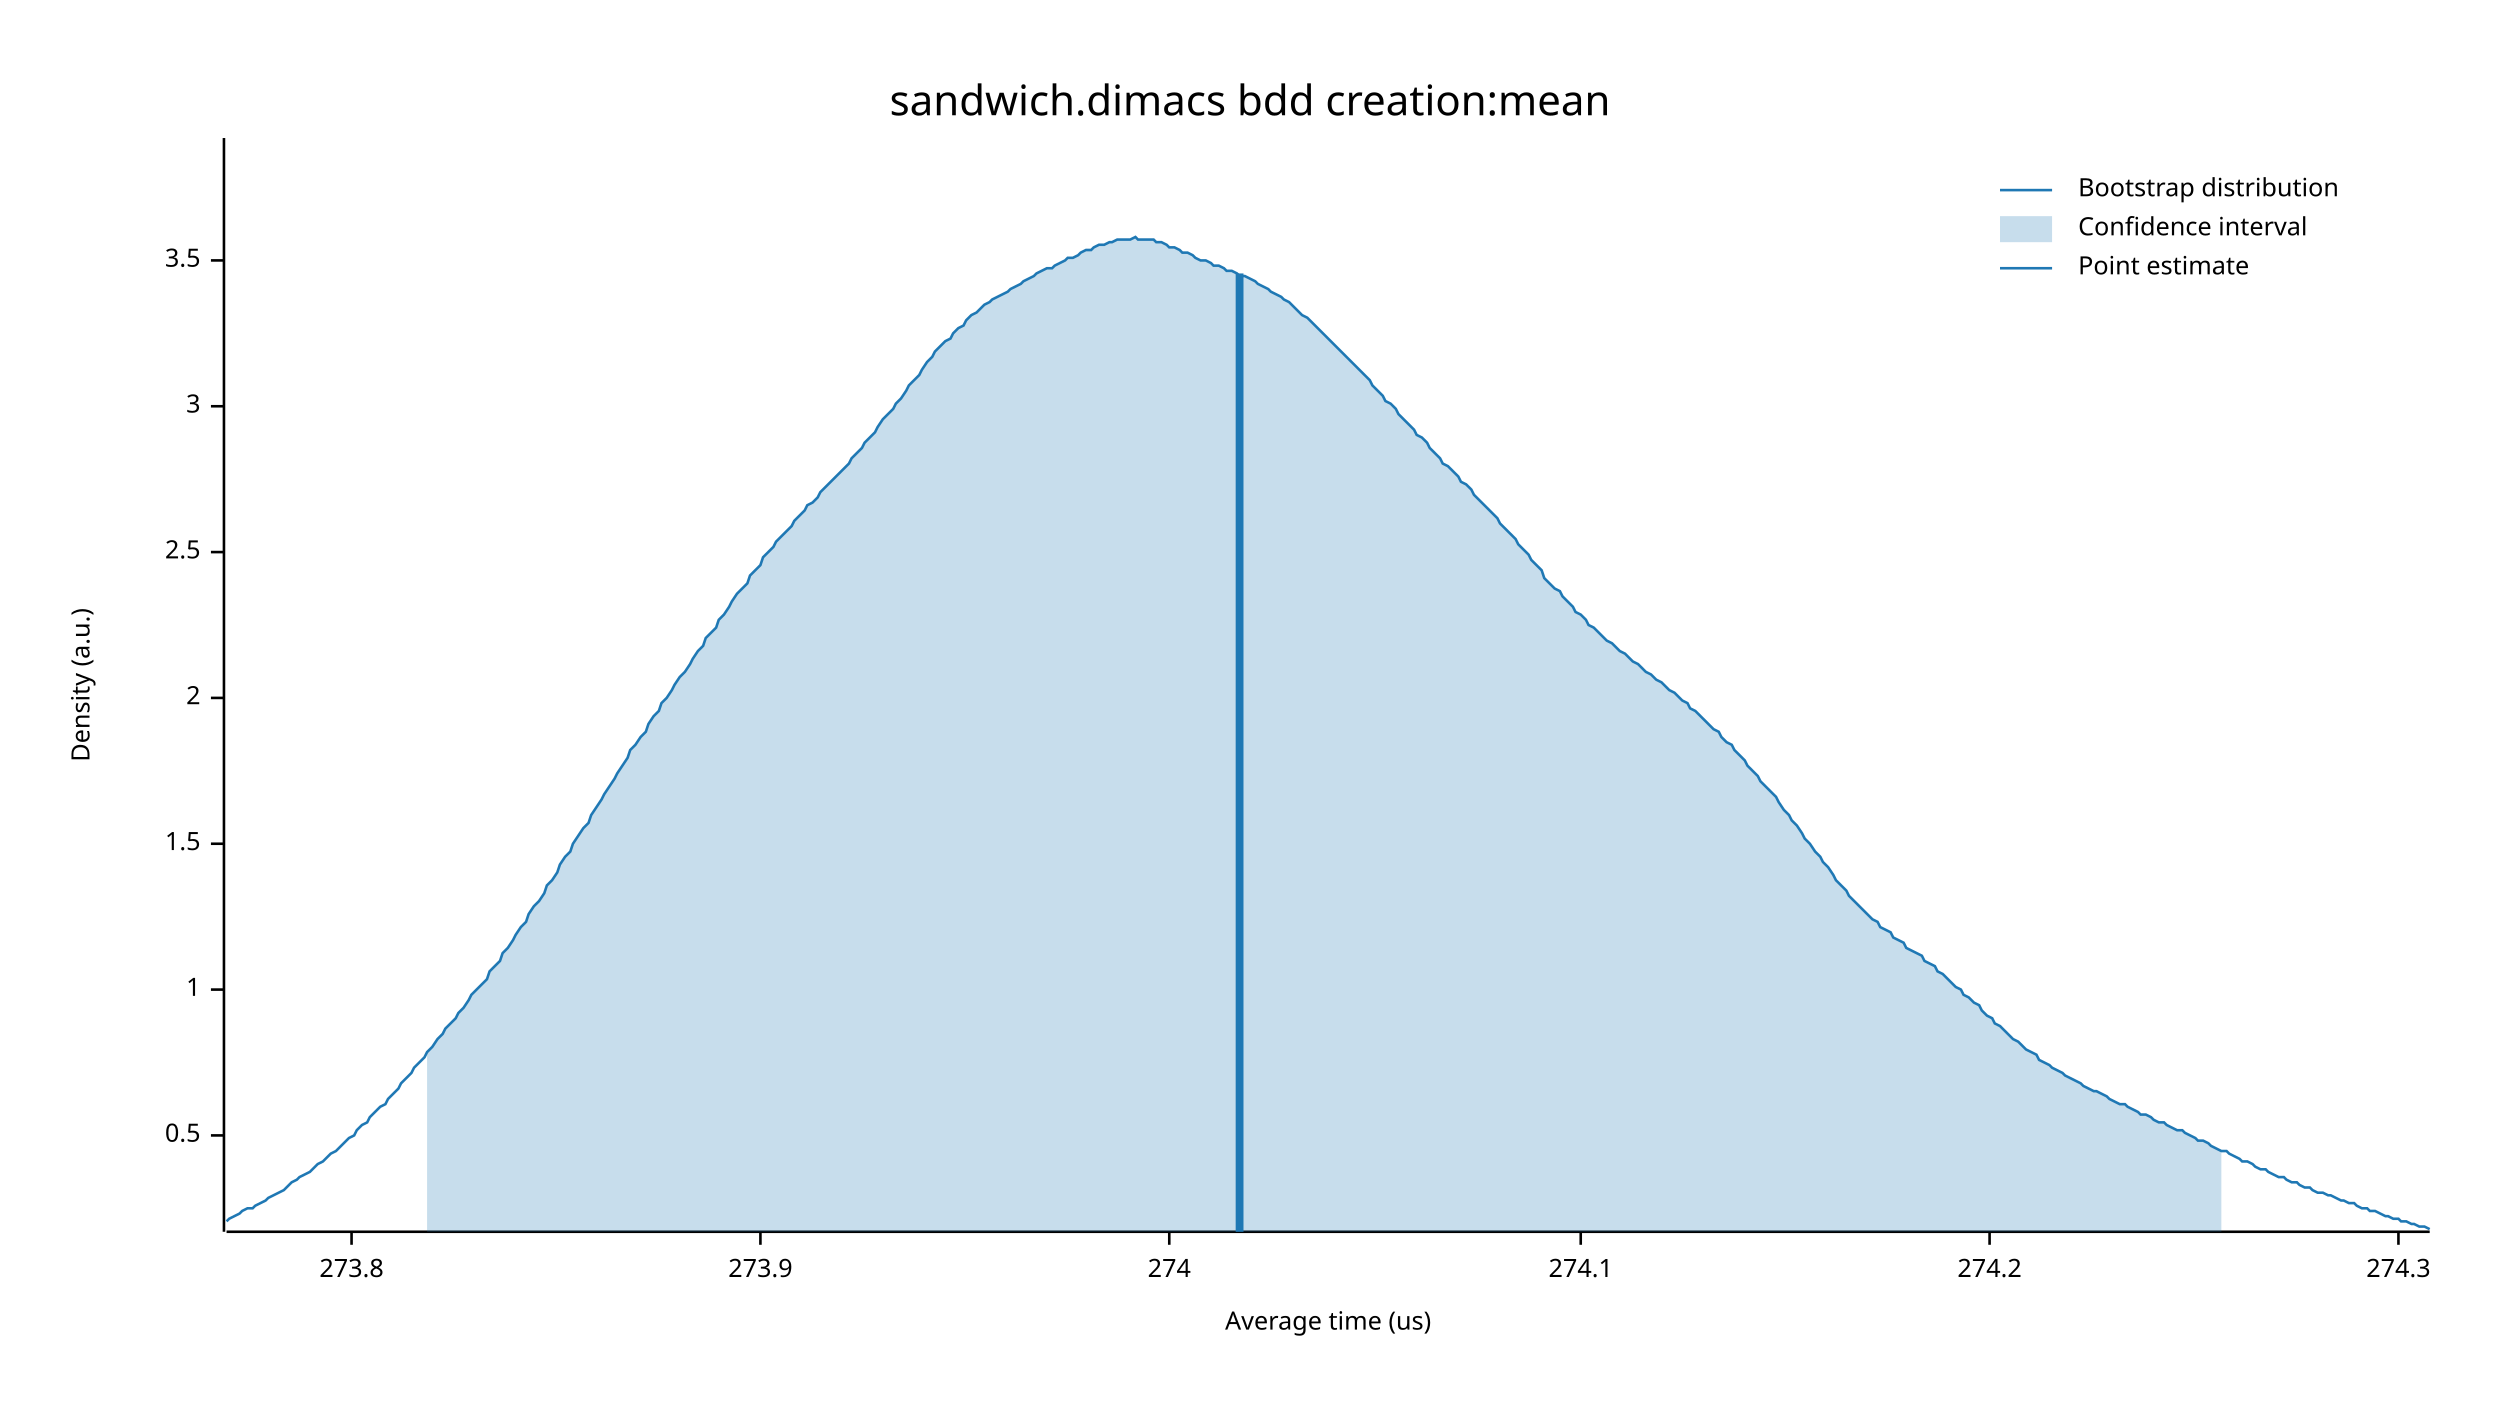
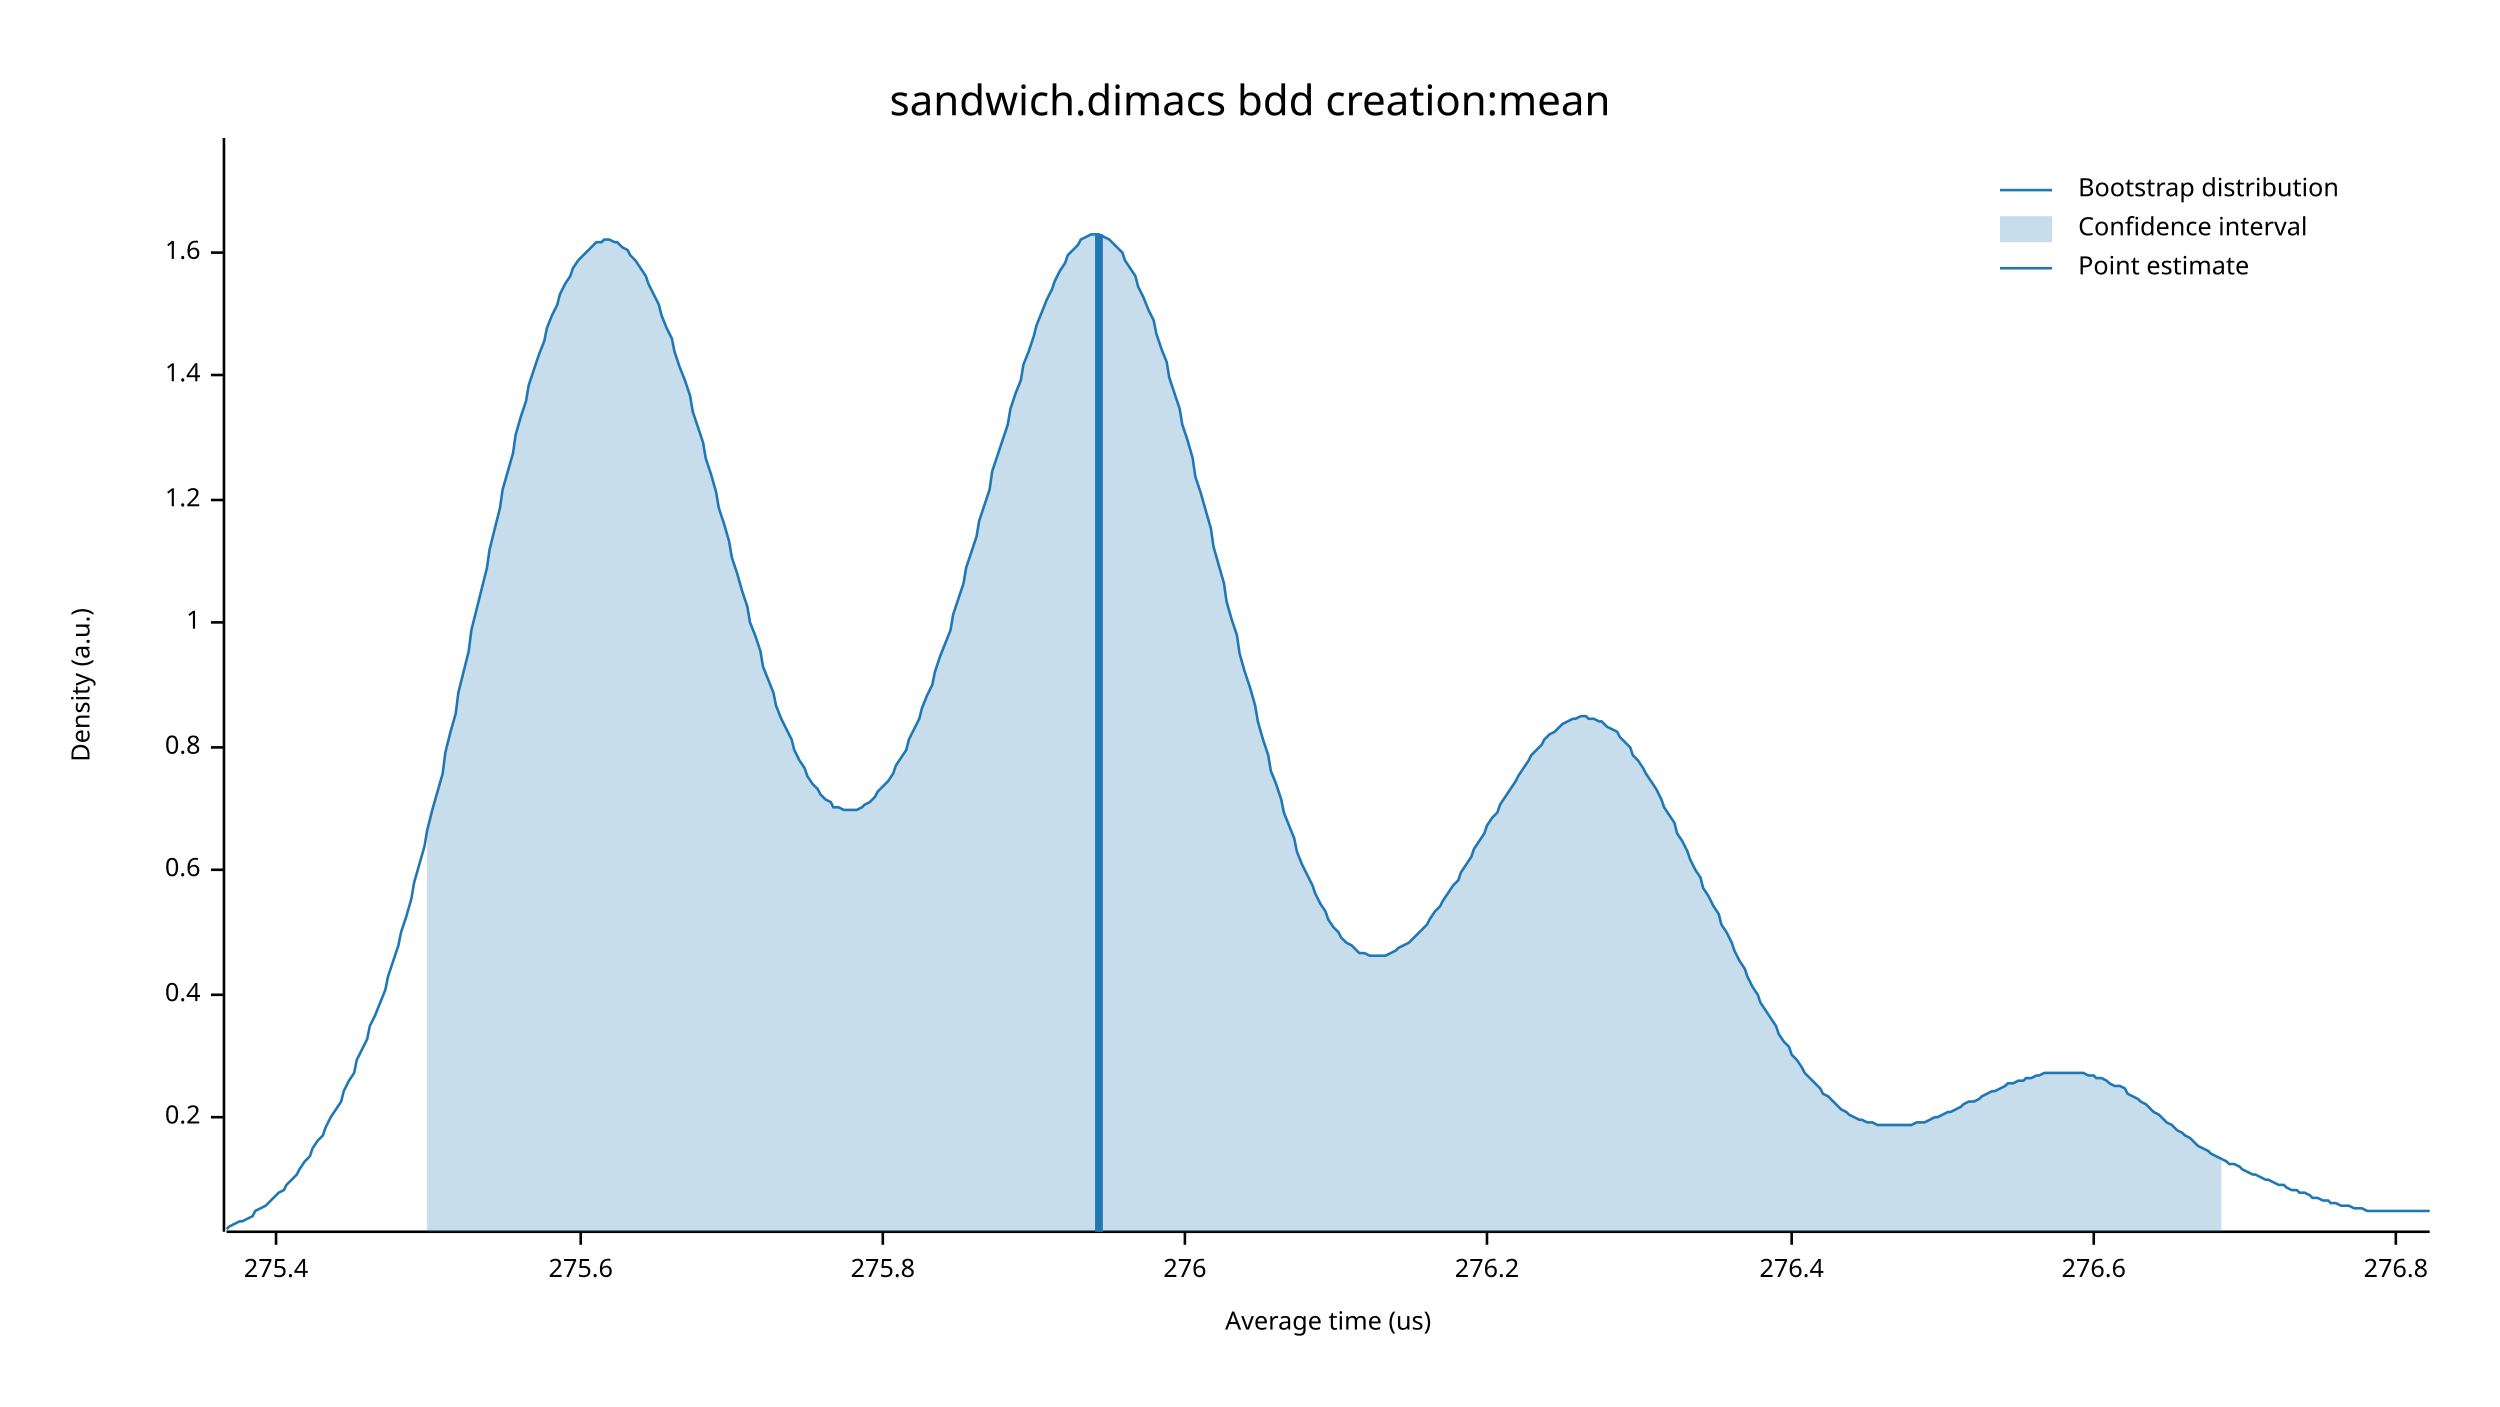
<svg xmlns="http://www.w3.org/2000/svg" width="960" height="540" viewBox="0 0 960 540">
  <text x="480" y="32" dy="0.76em" text-anchor="middle" font-family="sans-serif" font-size="16.129" opacity="1" fill="#000000">
sandwich.dimacs bdd creation:mean
</text>
  <text x="27" y="263" dy="0.76em" text-anchor="middle" font-family="sans-serif" font-size="9.677" opacity="1" fill="#000000" transform="rotate(270, 27, 263)">
Density (a.u.)
</text>
  <text x="510" y="513" dy="-0.5ex" text-anchor="middle" font-family="sans-serif" font-size="9.677" opacity="1" fill="#000000">
Average time (us)
</text>
  <polyline fill="none" opacity="1" stroke="#000000" stroke-width="1" points="86,53 86,473 " />
-   <text x="77" y="436" dy="0.5ex" text-anchor="end" font-family="sans-serif" font-size="9.677" opacity="1" fill="#000000">
- 0.5
+   <text x="77" y="429" dy="0.5ex" text-anchor="end" font-family="sans-serif" font-size="9.677" opacity="1" fill="#000000">
+ 0.2
</text>
-   <polyline fill="none" opacity="1" stroke="#000000" stroke-width="1" points="81,436 86,436 " />
-   <text x="77" y="380" dy="0.5ex" text-anchor="end" font-family="sans-serif" font-size="9.677" opacity="1" fill="#000000">
+   <polyline fill="none" opacity="1" stroke="#000000" stroke-width="1" points="81,429 86,429 " />
+   <text x="77" y="382" dy="0.5ex" text-anchor="end" font-family="sans-serif" font-size="9.677" opacity="1" fill="#000000">
+ 0.4
+ </text>
+   <polyline fill="none" opacity="1" stroke="#000000" stroke-width="1" points="81,382 86,382 " />
+   <text x="77" y="334" dy="0.5ex" text-anchor="end" font-family="sans-serif" font-size="9.677" opacity="1" fill="#000000">
+ 0.6
+ </text>
+   <polyline fill="none" opacity="1" stroke="#000000" stroke-width="1" points="81,334 86,334 " />
+   <text x="77" y="287" dy="0.5ex" text-anchor="end" font-family="sans-serif" font-size="9.677" opacity="1" fill="#000000">
+ 0.8
+ </text>
+   <polyline fill="none" opacity="1" stroke="#000000" stroke-width="1" points="81,287 86,287 " />
+   <text x="77" y="239" dy="0.5ex" text-anchor="end" font-family="sans-serif" font-size="9.677" opacity="1" fill="#000000">
1
</text>
-   <polyline fill="none" opacity="1" stroke="#000000" stroke-width="1" points="81,380 86,380 " />
-   <text x="77" y="324" dy="0.5ex" text-anchor="end" font-family="sans-serif" font-size="9.677" opacity="1" fill="#000000">
- 1.5
+   <polyline fill="none" opacity="1" stroke="#000000" stroke-width="1" points="81,239 86,239 " />
+   <text x="77" y="192" dy="0.5ex" text-anchor="end" font-family="sans-serif" font-size="9.677" opacity="1" fill="#000000">
+ 1.2
</text>
-   <polyline fill="none" opacity="1" stroke="#000000" stroke-width="1" points="81,324 86,324 " />
-   <text x="77" y="268" dy="0.5ex" text-anchor="end" font-family="sans-serif" font-size="9.677" opacity="1" fill="#000000">
- 2
+   <polyline fill="none" opacity="1" stroke="#000000" stroke-width="1" points="81,192 86,192 " />
+   <text x="77" y="144" dy="0.5ex" text-anchor="end" font-family="sans-serif" font-size="9.677" opacity="1" fill="#000000">
+ 1.4
</text>
-   <polyline fill="none" opacity="1" stroke="#000000" stroke-width="1" points="81,268 86,268 " />
-   <text x="77" y="212" dy="0.5ex" text-anchor="end" font-family="sans-serif" font-size="9.677" opacity="1" fill="#000000">
- 2.5
+   <polyline fill="none" opacity="1" stroke="#000000" stroke-width="1" points="81,144 86,144 " />
+   <text x="77" y="97" dy="0.5ex" text-anchor="end" font-family="sans-serif" font-size="9.677" opacity="1" fill="#000000">
+ 1.6
</text>
-   <polyline fill="none" opacity="1" stroke="#000000" stroke-width="1" points="81,212 86,212 " />
-   <text x="77" y="156" dy="0.5ex" text-anchor="end" font-family="sans-serif" font-size="9.677" opacity="1" fill="#000000">
- 3
+   <polyline fill="none" opacity="1" stroke="#000000" stroke-width="1" points="81,97 86,97 " />
+   <polyline fill="none" opacity="1" stroke="#000000" stroke-width="1" points="87,473 933,473 " />
+   <text x="106" y="483" dy="0.76em" text-anchor="middle" font-family="sans-serif" font-size="9.677" opacity="1" fill="#000000">
+ 275.4
</text>
-   <polyline fill="none" opacity="1" stroke="#000000" stroke-width="1" points="81,156 86,156 " />
-   <text x="77" y="100" dy="0.5ex" text-anchor="end" font-family="sans-serif" font-size="9.677" opacity="1" fill="#000000">
- 3.5
+   <polyline fill="none" opacity="1" stroke="#000000" stroke-width="1" points="106,473 106,478 " />
+   <text x="223" y="483" dy="0.76em" text-anchor="middle" font-family="sans-serif" font-size="9.677" opacity="1" fill="#000000">
+ 275.6
</text>
-   <polyline fill="none" opacity="1" stroke="#000000" stroke-width="1" points="81,100 86,100 " />
-   <polyline fill="none" opacity="1" stroke="#000000" stroke-width="1" points="87,473 933,473 " />
-   <text x="135" y="483" dy="0.76em" text-anchor="middle" font-family="sans-serif" font-size="9.677" opacity="1" fill="#000000">
- 273.8
+   <polyline fill="none" opacity="1" stroke="#000000" stroke-width="1" points="223,473 223,478 " />
+   <text x="339" y="483" dy="0.76em" text-anchor="middle" font-family="sans-serif" font-size="9.677" opacity="1" fill="#000000">
+ 275.8
</text>
-   <polyline fill="none" opacity="1" stroke="#000000" stroke-width="1" points="135,473 135,478 " />
-   <text x="292" y="483" dy="0.76em" text-anchor="middle" font-family="sans-serif" font-size="9.677" opacity="1" fill="#000000">
- 273.9
+   <polyline fill="none" opacity="1" stroke="#000000" stroke-width="1" points="339,473 339,478 " />
+   <text x="455" y="483" dy="0.76em" text-anchor="middle" font-family="sans-serif" font-size="9.677" opacity="1" fill="#000000">
+ 276
</text>
-   <polyline fill="none" opacity="1" stroke="#000000" stroke-width="1" points="292,473 292,478 " />
-   <text x="449" y="483" dy="0.76em" text-anchor="middle" font-family="sans-serif" font-size="9.677" opacity="1" fill="#000000">
- 274
+   <polyline fill="none" opacity="1" stroke="#000000" stroke-width="1" points="455,473 455,478 " />
+   <text x="571" y="483" dy="0.76em" text-anchor="middle" font-family="sans-serif" font-size="9.677" opacity="1" fill="#000000">
+ 276.2
</text>
-   <polyline fill="none" opacity="1" stroke="#000000" stroke-width="1" points="449,473 449,478 " />
-   <text x="607" y="483" dy="0.76em" text-anchor="middle" font-family="sans-serif" font-size="9.677" opacity="1" fill="#000000">
- 274.1
+   <polyline fill="none" opacity="1" stroke="#000000" stroke-width="1" points="571,473 571,478 " />
+   <text x="688" y="483" dy="0.76em" text-anchor="middle" font-family="sans-serif" font-size="9.677" opacity="1" fill="#000000">
+ 276.4
</text>
-   <polyline fill="none" opacity="1" stroke="#000000" stroke-width="1" points="607,473 607,478 " />
-   <text x="764" y="483" dy="0.76em" text-anchor="middle" font-family="sans-serif" font-size="9.677" opacity="1" fill="#000000">
- 274.2
+   <polyline fill="none" opacity="1" stroke="#000000" stroke-width="1" points="688,473 688,478 " />
+   <text x="804" y="483" dy="0.76em" text-anchor="middle" font-family="sans-serif" font-size="9.677" opacity="1" fill="#000000">
+ 276.6
</text>
-   <polyline fill="none" opacity="1" stroke="#000000" stroke-width="1" points="764,473 764,478 " />
-   <text x="921" y="483" dy="0.76em" text-anchor="middle" font-family="sans-serif" font-size="9.677" opacity="1" fill="#000000">
- 274.3
+   <polyline fill="none" opacity="1" stroke="#000000" stroke-width="1" points="804,473 804,478 " />
+   <text x="920" y="483" dy="0.76em" text-anchor="middle" font-family="sans-serif" font-size="9.677" opacity="1" fill="#000000">
+ 276.8
</text>
-   <polyline fill="none" opacity="1" stroke="#000000" stroke-width="1" points="921,473 921,478 " />
-   <polyline fill="none" opacity="1" stroke="#1F78B4" stroke-width="1" points="87,469 88,468 90,467 92,466 93,465 95,464 97,464 98,463 100,462 102,461 103,460 105,459 107,458 109,457 110,456 112,454 114,453 115,452 117,451 119,450 120,449 122,447 124,446 125,445 127,443 129,442 131,440 132,439 134,437 136,436 137,434 139,432 141,431 142,429 144,427 146,425 148,424 149,422 151,420 153,418 154,416 156,414 158,412 159,410 161,408 163,406 164,404 166,402 168,399 170,397 171,395 173,393 175,391 176,389 178,387 180,384 181,382 183,380 185,378 187,376 188,373 190,371 192,369 193,366 195,364 197,361 198,359 200,356 202,354 203,351 205,348 207,346 209,343 210,340 212,338 214,335 215,332 217,329 219,327 220,324 222,321 224,318 226,316 227,313 229,310 231,307 232,305 234,302 236,299 237,297 239,294 241,291 242,288 244,286 246,283 248,281 249,278 251,275 253,273 254,270 256,268 258,265 259,263 261,260 263,258 265,255 266,253 268,250 270,248 271,245 273,243 275,241 276,238 278,236 280,233 281,231 283,228 285,226 287,224 288,221 290,219 292,217 293,214 295,212 297,210 298,208 300,206 302,204 304,202 305,200 307,198 309,196 310,194 312,193 314,191 315,189 317,187 319,185 320,184 322,182 324,180 326,178 327,176 329,174 331,172 332,170 334,168 336,166 337,164 339,161 341,159 343,157 344,155 346,153 348,150 349,148 351,146 353,144 354,142 356,139 358,137 359,135 361,133 363,131 365,130 366,128 368,126 370,125 371,123 373,121 375,120 376,119 378,117 380,116 381,115 383,114 385,113 387,112 388,111 390,110 392,109 393,108 395,107 397,106 398,105 400,104 402,103 404,103 405,102 407,101 409,100 410,99 412,99 414,98 415,97 417,96 419,96 420,95 422,94 424,94 426,93 427,93 429,92 431,92 432,92 434,92 436,91 437,92 439,92 441,92 443,92 444,93 446,93 448,94 449,95 451,95 453,96 454,97 456,97 458,98 459,99 461,100 463,100 465,101 466,102 468,102 470,103 471,104 473,104 475,105 476,106 478,106 480,107 482,108 483,109 485,110 487,111 488,112 490,113 492,114 493,115 495,116 497,118 498,119 500,121 502,122 504,124 505,125 507,127 509,129 510,130 512,132 514,134 515,135 517,137 519,139 521,141 522,142 524,144 526,146 527,148 529,150 531,152 532,154 534,155 536,157 537,159 539,161 541,163 543,165 544,167 546,168 548,170 549,172 551,174 553,176 554,178 556,179 558,181 560,183 561,185 563,186 565,188 566,190 568,192 570,194 571,195 573,197 575,199 576,201 578,203 580,205 582,207 583,209 585,211 587,213 588,215 590,217 592,219 593,222 595,224 597,226 599,227 600,229 602,231 604,233 605,235 607,236 609,238 610,240 612,241 614,243 615,244 617,246 619,247 621,249 622,250 624,251 626,253 627,254 629,255 631,257 632,258 634,259 636,261 638,262 639,263 641,265 643,266 644,267 646,269 648,270 649,272 651,273 653,275 654,276 656,278 658,280 660,281 661,283 663,285 665,286 666,288 668,290 670,292 671,294 673,296 675,298 676,300 678,302 680,304 682,306 683,308 685,311 687,313 688,315 690,317 692,320 693,322 695,324 697,327 699,329 700,331 702,333 704,336 705,338 707,340 709,342 710,344 712,346 714,348 715,349 717,351 719,353 721,354 722,356 724,357 726,358 727,360 729,361 731,362 732,364 734,365 736,366 738,367 739,369 741,370 743,371 744,373 746,374 748,376 749,377 751,379 753,380 754,382 756,383 758,385 760,386 761,388 763,390 765,391 766,393 768,394 770,396 771,397 773,399 775,400 777,402 778,403 780,404 782,405 783,407 785,408 787,409 788,410 790,411 792,412 793,413 795,414 797,415 799,416 800,417 802,418 804,419 805,419 807,420 809,421 810,422 812,423 814,424 816,424 817,425 819,426 821,427 822,428 824,428 826,429 827,430 829,431 831,431 832,432 834,433 836,434 838,434 839,435 841,436 843,437 844,438 846,438 848,439 849,440 851,441 853,442 855,442 856,443 858,444 860,445 861,446 863,446 865,447 866,448 868,449 870,449 871,450 873,451 875,452 877,452 878,453 880,454 882,454 883,455 885,456 887,456 888,457 890,458 892,458 894,459 895,459 897,460 899,461 900,461 902,462 904,462 905,463 907,464 909,464 910,465 912,465 914,466 916,467 917,467 919,468 921,468 922,469 924,469 926,470 927,470 929,471 931,471 933,472 " />
-   <polygon opacity="0.25" fill="#1F78B4" points="164,404 166,402 168,399 170,397 171,395 173,393 175,391 176,389 178,387 180,384 181,382 183,380 185,378 187,376 188,373 190,371 192,369 193,366 195,364 197,361 198,359 200,356 202,354 203,351 205,348 207,346 209,343 210,340 212,338 214,335 215,332 217,329 219,327 220,324 222,321 224,318 226,316 227,313 229,310 231,307 232,305 234,302 236,299 237,297 239,294 241,291 242,288 244,286 246,283 248,281 249,278 251,275 253,273 254,270 256,268 258,265 259,263 261,260 263,258 265,255 266,253 268,250 270,248 271,245 273,243 275,241 276,238 278,236 280,233 281,231 283,228 285,226 287,224 288,221 290,219 292,217 293,214 295,212 297,210 298,208 300,206 302,204 304,202 305,200 307,198 309,196 310,194 312,193 314,191 315,189 317,187 319,185 320,184 322,182 324,180 326,178 327,176 329,174 331,172 332,170 334,168 336,166 337,164 339,161 341,159 343,157 344,155 346,153 348,150 349,148 351,146 353,144 354,142 356,139 358,137 359,135 361,133 363,131 365,130 366,128 368,126 370,125 371,123 373,121 375,120 376,119 378,117 380,116 381,115 383,114 385,113 387,112 388,111 390,110 392,109 393,108 395,107 397,106 398,105 400,104 402,103 404,103 405,102 407,101 409,100 410,99 412,99 414,98 415,97 417,96 419,96 420,95 422,94 424,94 426,93 427,93 429,92 431,92 432,92 434,92 436,91 437,92 439,92 441,92 443,92 444,93 446,93 448,94 449,95 451,95 453,96 454,97 456,97 458,98 459,99 461,100 463,100 465,101 466,102 468,102 470,103 471,104 473,104 475,105 476,106 478,106 480,107 482,108 483,109 485,110 487,111 488,112 490,113 492,114 493,115 495,116 497,118 498,119 500,121 502,122 504,124 505,125 507,127 509,129 510,130 512,132 514,134 515,135 517,137 519,139 521,141 522,142 524,144 526,146 527,148 529,150 531,152 532,154 534,155 536,157 537,159 539,161 541,163 543,165 544,167 546,168 548,170 549,172 551,174 553,176 554,178 556,179 558,181 560,183 561,185 563,186 565,188 566,190 568,192 570,194 571,195 573,197 575,199 576,201 578,203 580,205 582,207 583,209 585,211 587,213 588,215 590,217 592,219 593,222 595,224 597,226 599,227 600,229 602,231 604,233 605,235 607,236 609,238 610,240 612,241 614,243 615,244 617,246 619,247 621,249 622,250 624,251 626,253 627,254 629,255 631,257 632,258 634,259 636,261 638,262 639,263 641,265 643,266 644,267 646,269 648,270 649,272 651,273 653,275 654,276 656,278 658,280 660,281 661,283 663,285 665,286 666,288 668,290 670,292 671,294 673,296 675,298 676,300 678,302 680,304 682,306 683,308 685,311 687,313 688,315 690,317 692,320 693,322 695,324 697,327 699,329 700,331 702,333 704,336 705,338 707,340 709,342 710,344 712,346 714,348 715,349 717,351 719,353 721,354 722,356 724,357 726,358 727,360 729,361 731,362 732,364 734,365 736,366 738,367 739,369 741,370 743,371 744,373 746,374 748,376 749,377 751,379 753,380 754,382 756,383 758,385 760,386 761,388 763,390 765,391 766,393 768,394 770,396 771,397 773,399 775,400 777,402 778,403 780,404 782,405 783,407 785,408 787,409 788,410 790,411 792,412 793,413 795,414 797,415 799,416 800,417 802,418 804,419 805,419 807,420 809,421 810,422 812,423 814,424 816,424 817,425 819,426 821,427 822,428 824,428 826,429 827,430 829,431 831,431 832,432 834,433 836,434 838,434 839,435 841,436 843,437 844,438 846,438 848,439 849,440 851,441 853,442 853,473 164,473 " />
-   <polyline fill="none" opacity="1" stroke="#1F78B4" stroke-width="3" points="476,473 476,105 " />
+   <polyline fill="none" opacity="1" stroke="#000000" stroke-width="1" points="920,473 920,478 " />
+   <polyline fill="none" opacity="1" stroke="#1F78B4" stroke-width="1" points="87,472 88,471 90,470 92,469 93,469 95,468 97,467 98,465 100,464 102,463 103,462 105,460 107,458 109,457 110,455 112,453 114,451 115,449 117,446 119,444 120,441 122,438 124,436 125,433 127,429 129,426 131,423 132,419 134,415 136,412 137,407 139,403 141,399 142,394 144,390 146,385 148,380 149,375 151,369 153,363 154,358 156,352 158,345 159,339 161,332 163,325 164,319 166,311 168,304 170,297 171,289 173,281 175,274 176,266 178,258 180,250 181,242 183,234 185,226 187,218 188,211 190,203 192,195 193,188 195,181 197,174 198,167 200,160 202,154 203,148 205,142 207,136 209,131 210,126 212,121 214,117 215,113 217,109 219,106 220,103 222,100 224,98 226,96 227,95 229,93 231,93 232,92 234,92 236,93 237,93 239,95 241,96 242,98 244,100 246,103 248,106 249,109 251,113 253,117 254,121 256,126 258,130 259,135 261,141 263,146 265,152 266,158 268,164 270,170 271,176 273,182 275,189 276,195 278,201 280,208 281,214 283,220 285,227 287,233 288,239 290,244 292,250 293,256 295,261 297,266 298,271 300,276 302,280 304,284 305,288 307,292 309,295 310,298 312,301 314,303 315,305 317,307 319,308 320,310 322,310 324,311 326,311 327,311 329,311 331,310 332,309 334,308 336,306 337,304 339,302 341,300 343,297 344,294 346,291 348,288 349,284 351,280 353,276 354,272 356,267 358,263 359,258 361,252 363,247 365,242 366,236 368,230 370,224 371,218 373,212 375,206 376,200 378,194 380,188 381,181 383,175 385,169 387,163 388,157 390,151 392,146 393,140 395,135 397,129 398,125 400,120 402,115 404,111 405,108 407,104 409,101 410,98 412,96 414,94 415,92 417,91 419,90 420,90 422,90 424,91 426,92 427,93 429,95 431,97 432,100 434,103 436,106 437,110 439,114 441,119 443,123 444,128 446,134 448,139 449,145 451,151 453,157 454,163 456,169 458,176 459,183 461,189 463,196 465,203 466,210 468,217 470,224 471,231 473,238 475,244 476,251 478,258 480,264 482,271 483,277 485,284 487,290 488,296 490,301 492,307 493,312 495,317 497,322 498,327 500,332 502,336 504,340 505,343 507,347 509,350 510,353 512,356 514,358 515,360 517,362 519,363 521,365 522,366 524,366 526,367 527,367 529,367 531,367 532,367 534,366 536,365 537,364 539,363 541,362 543,360 544,359 546,357 548,355 549,353 551,350 553,348 554,346 556,343 558,340 560,338 561,335 563,332 565,329 566,326 568,323 570,320 571,317 573,314 575,312 576,309 578,306 580,303 582,300 583,298 585,295 587,292 588,290 590,288 592,286 593,284 595,282 597,281 599,279 600,278 602,277 604,276 605,276 607,275 609,275 610,276 612,276 614,277 615,277 617,279 619,280 621,281 622,283 624,285 626,287 627,290 629,292 631,295 632,297 634,300 636,303 638,307 639,310 641,313 643,316 644,320 646,323 648,327 649,330 651,334 653,337 654,341 656,344 658,348 660,351 661,355 663,358 665,362 666,365 668,369 670,372 671,375 673,379 675,382 676,385 678,388 680,391 682,394 683,397 685,400 687,402 688,405 690,407 692,410 693,412 695,414 697,416 699,418 700,420 702,421 704,423 705,424 707,426 709,427 710,428 712,429 714,430 715,430 717,431 719,431 721,432 722,432 724,432 726,432 727,432 729,432 731,432 732,432 734,432 736,431 738,431 739,431 741,430 743,429 744,429 746,428 748,427 749,427 751,426 753,425 754,424 756,423 758,423 760,422 761,421 763,420 765,419 766,419 768,418 770,417 771,416 773,416 775,415 777,415 778,414 780,414 782,413 783,413 785,412 787,412 788,412 790,412 792,412 793,412 795,412 797,412 799,412 800,412 802,413 804,413 805,414 807,414 809,415 810,416 812,417 814,417 816,418 817,420 819,421 821,422 822,423 824,424 826,426 827,427 829,428 831,430 832,431 834,432 836,434 838,435 839,436 841,437 843,439 844,440 846,441 848,442 849,443 851,444 853,445 855,446 856,447 858,447 860,448 861,449 863,450 865,451 866,451 868,452 870,453 871,453 873,454 875,455 877,455 878,456 880,457 882,457 883,458 885,458 887,459 888,460 890,460 892,461 894,461 895,462 897,462 899,463 900,463 902,463 904,464 905,464 907,464 909,465 910,465 912,465 914,465 916,465 917,465 919,465 921,465 922,465 924,465 926,465 927,465 929,465 931,465 933,465 " />
+   <polygon opacity="0.25" fill="#1F78B4" points="164,319 166,311 168,304 170,297 171,289 173,281 175,274 176,266 178,258 180,250 181,242 183,234 185,226 187,218 188,211 190,203 192,195 193,188 195,181 197,174 198,167 200,160 202,154 203,148 205,142 207,136 209,131 210,126 212,121 214,117 215,113 217,109 219,106 220,103 222,100 224,98 226,96 227,95 229,93 231,93 232,92 234,92 236,93 237,93 239,95 241,96 242,98 244,100 246,103 248,106 249,109 251,113 253,117 254,121 256,126 258,130 259,135 261,141 263,146 265,152 266,158 268,164 270,170 271,176 273,182 275,189 276,195 278,201 280,208 281,214 283,220 285,227 287,233 288,239 290,244 292,250 293,256 295,261 297,266 298,271 300,276 302,280 304,284 305,288 307,292 309,295 310,298 312,301 314,303 315,305 317,307 319,308 320,310 322,310 324,311 326,311 327,311 329,311 331,310 332,309 334,308 336,306 337,304 339,302 341,300 343,297 344,294 346,291 348,288 349,284 351,280 353,276 354,272 356,267 358,263 359,258 361,252 363,247 365,242 366,236 368,230 370,224 371,218 373,212 375,206 376,200 378,194 380,188 381,181 383,175 385,169 387,163 388,157 390,151 392,146 393,140 395,135 397,129 398,125 400,120 402,115 404,111 405,108 407,104 409,101 410,98 412,96 414,94 415,92 417,91 419,90 420,90 422,90 424,91 426,92 427,93 429,95 431,97 432,100 434,103 436,106 437,110 439,114 441,119 443,123 444,128 446,134 448,139 449,145 451,151 453,157 454,163 456,169 458,176 459,183 461,189 463,196 465,203 466,210 468,217 470,224 471,231 473,238 475,244 476,251 478,258 480,264 482,271 483,277 485,284 487,290 488,296 490,301 492,307 493,312 495,317 497,322 498,327 500,332 502,336 504,340 505,343 507,347 509,350 510,353 512,356 514,358 515,360 517,362 519,363 521,365 522,366 524,366 526,367 527,367 529,367 531,367 532,367 534,366 536,365 537,364 539,363 541,362 543,360 544,359 546,357 548,355 549,353 551,350 553,348 554,346 556,343 558,340 560,338 561,335 563,332 565,329 566,326 568,323 570,320 571,317 573,314 575,312 576,309 578,306 580,303 582,300 583,298 585,295 587,292 588,290 590,288 592,286 593,284 595,282 597,281 599,279 600,278 602,277 604,276 605,276 607,275 609,275 610,276 612,276 614,277 615,277 617,279 619,280 621,281 622,283 624,285 626,287 627,290 629,292 631,295 632,297 634,300 636,303 638,307 639,310 641,313 643,316 644,320 646,323 648,327 649,330 651,334 653,337 654,341 656,344 658,348 660,351 661,355 663,358 665,362 666,365 668,369 670,372 671,375 673,379 675,382 676,385 678,388 680,391 682,394 683,397 685,400 687,402 688,405 690,407 692,410 693,412 695,414 697,416 699,418 700,420 702,421 704,423 705,424 707,426 709,427 710,428 712,429 714,430 715,430 717,431 719,431 721,432 722,432 724,432 726,432 727,432 729,432 731,432 732,432 734,432 736,431 738,431 739,431 741,430 743,429 744,429 746,428 748,427 749,427 751,426 753,425 754,424 756,423 758,423 760,422 761,421 763,420 765,419 766,419 768,418 770,417 771,416 773,416 775,415 777,415 778,414 780,414 782,413 783,413 785,412 787,412 788,412 790,412 792,412 793,412 795,412 797,412 799,412 800,412 802,413 804,413 805,414 807,414 809,415 810,416 812,417 814,417 816,418 817,420 819,421 821,422 822,423 824,424 826,426 827,427 829,428 831,430 832,431 834,432 836,434 838,435 839,436 841,437 843,439 844,440 846,441 848,442 849,443 851,444 853,445 853,473 164,473 " />
+   <polyline fill="none" opacity="1" stroke="#1F78B4" stroke-width="3" points="422,473 422,90 " />
  <text x="798" y="68" dy="0.76em" text-anchor="start" font-family="sans-serif" font-size="9.677" opacity="1" fill="#000000">
Bootstrap distribution
</text>
  <text x="798" y="83" dy="0.76em" text-anchor="start" font-family="sans-serif" font-size="9.677" opacity="1" fill="#000000">
Confidence interval
</text>
  <text x="798" y="98" dy="0.76em" text-anchor="start" font-family="sans-serif" font-size="9.677" opacity="1" fill="#000000">
Point estimate
</text>
  <polyline fill="none" opacity="1" stroke="#1F78B4" stroke-width="1" points="768,73 788,73 " />
  <rect x="768" y="83" width="20" height="10" opacity="0.25" fill="#1F78B4" stroke="none" />
  <polyline fill="none" opacity="1" stroke="#1F78B4" stroke-width="1" points="768,103 788,103 " />
</svg>
